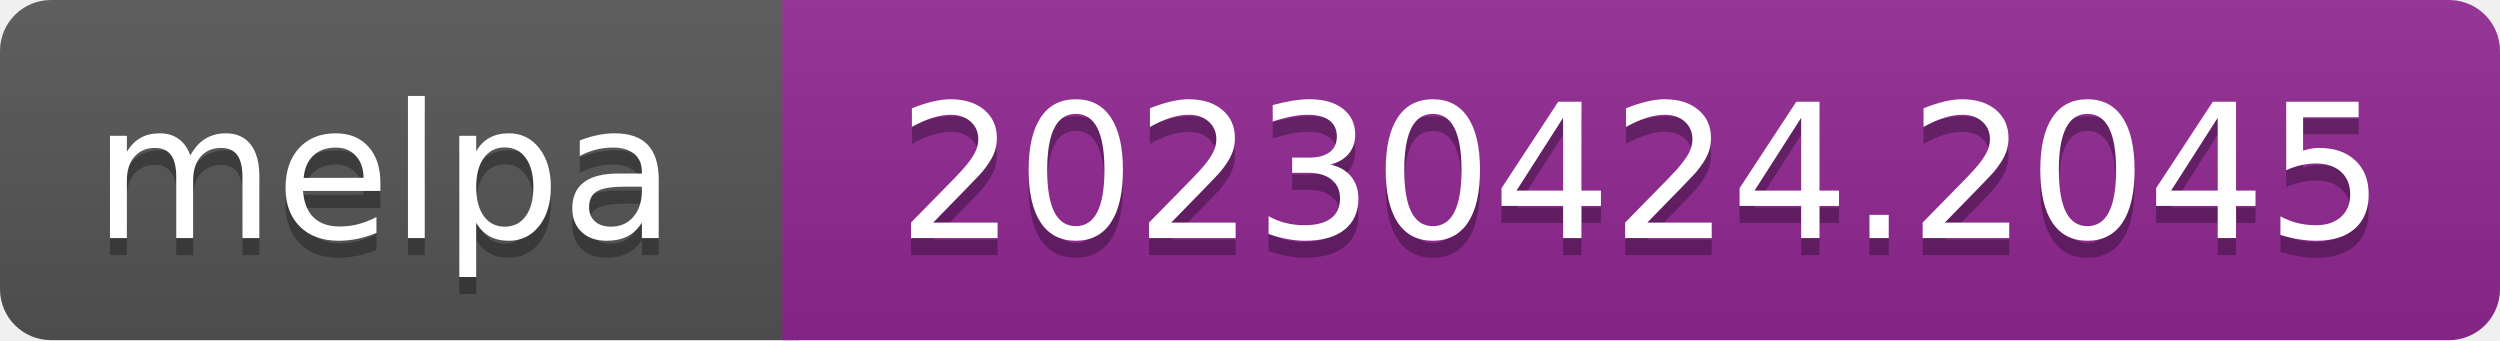
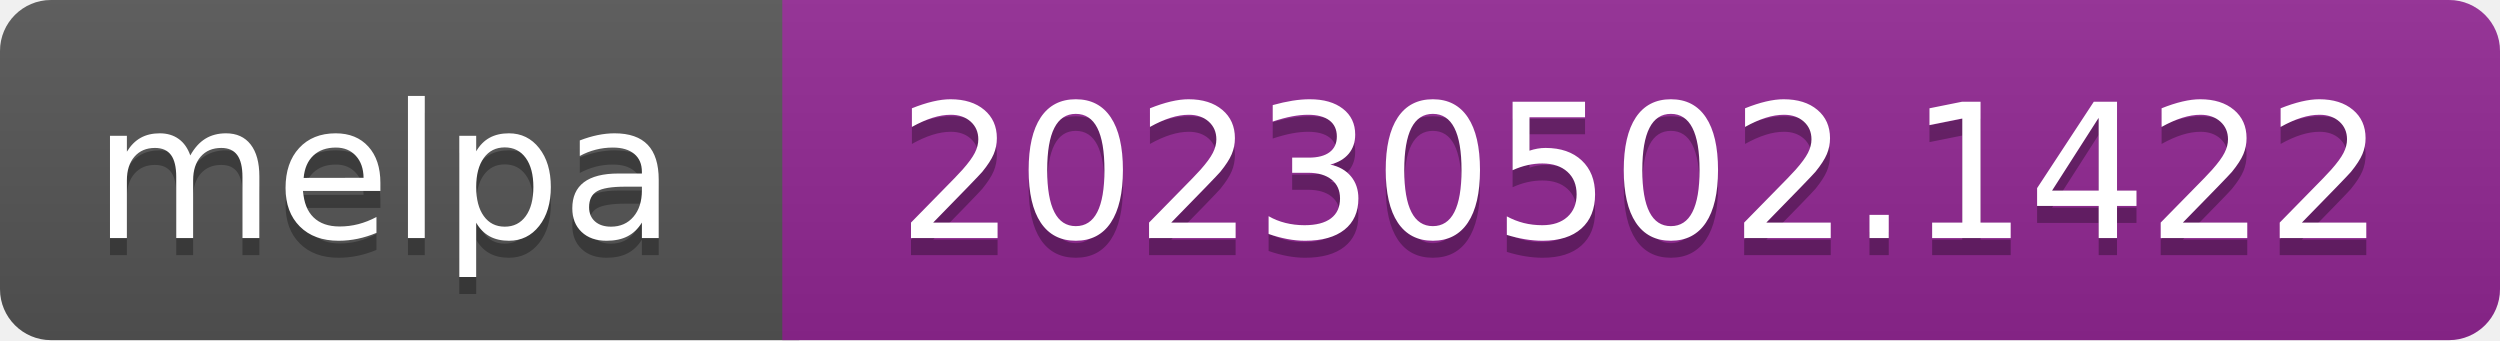
- <svg xmlns="http://www.w3.org/2000/svg" width="147" height="20" role="img" aria-label="melpa: 20230424.2045">
+ <svg xmlns="http://www.w3.org/2000/svg" width="147" height="20" role="img" aria-label="melpa: 20230502.1422">
  <linearGradient id="s" x2="0" y2="100%">
    <stop offset="0" stop-color="#bbb" stop-opacity=".1" />
    <stop offset="1" stop-opacity=".1" />
  </linearGradient>
  <clipPath id="r">
    <rect width="147" height="20" rx="3" fill="#fff" />
  </clipPath>
  <g clip-path="url(#r)">
    <rect width="47" height="20" fill="#555" />
    <rect x="46" width="147" height="20" fill="#922793" />
    <rect width="147" height="20" fill="url(#s)" />
  </g>
  <g fill="#fff" text-anchor="middle" font-family="Verdana,Geneva,DejaVu Sans,sans-serif" font-size="110" text-rendering="geometricPrecision">
    <text aria-hidden="true" x="226" y="150" fill="#010101" fill-opacity=".3" transform="scale(.1)" textLength="343">melpa</text>
    <text x="226" y="140" transform="scale(.1)" fill="#fff" textLength="343">melpa</text>
-     <text aria-hidden="true" x="965" y="150" fill="#010101" fill-opacity=".3" transform="scale(.1)" textLength="875">20230424.2045</text>
-     <text x="965" y="140" transform="scale(.1)" fill="#fff" textLength="875">20230424.2045</text>
+     <text aria-hidden="true" x="965" y="150" fill="#010101" fill-opacity=".3" transform="scale(.1)" textLength="875">20230502.1422</text>
+     <text x="965" y="140" transform="scale(.1)" fill="#fff" textLength="875">20230502.1422</text>
  </g>
</svg>
